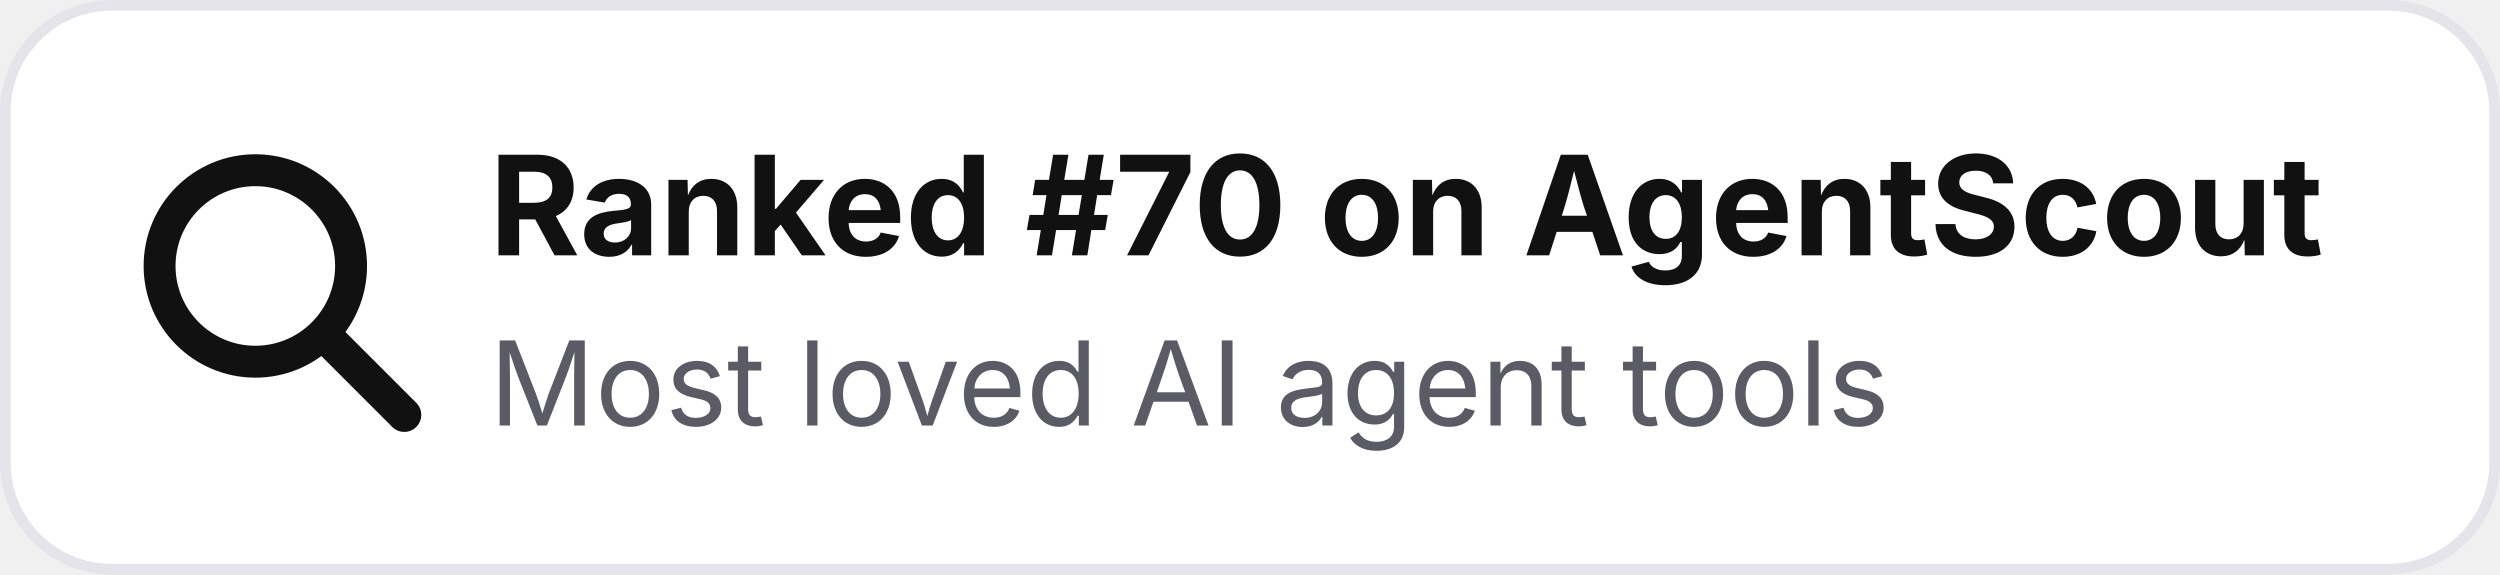
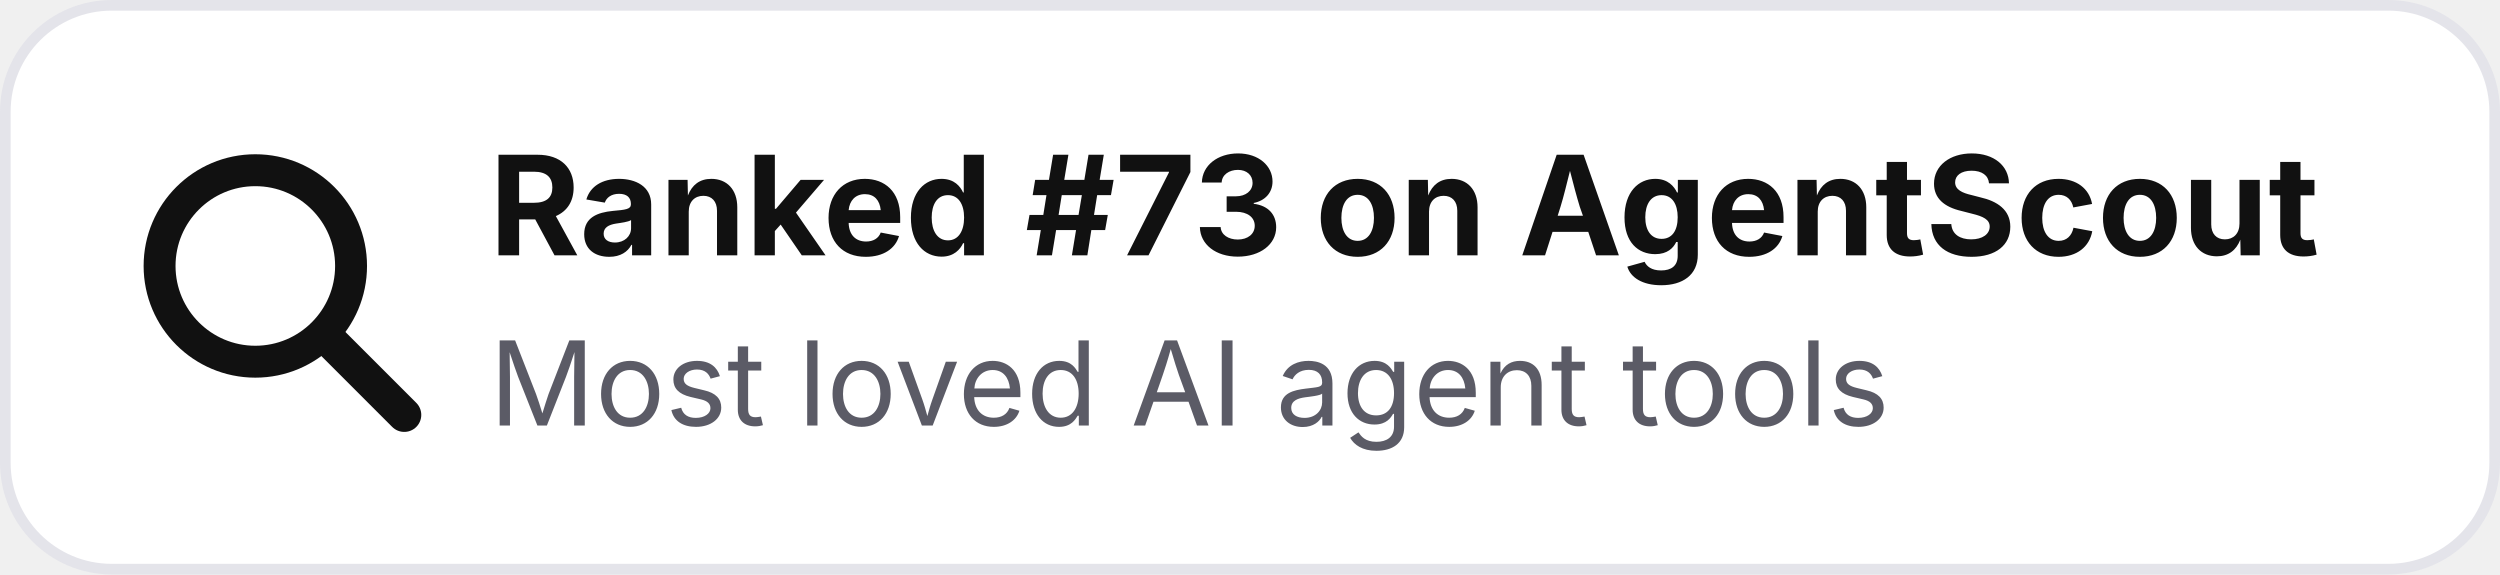
- <svg xmlns="http://www.w3.org/2000/svg" width="235" height="54" viewBox="0 0 235 54" role="img" aria-label="Ranked #70 on AgentScout">
+ <svg xmlns="http://www.w3.org/2000/svg" width="235" height="54" viewBox="0 0 235 54" role="img" aria-label="Ranked #73 on AgentScout">
  <rect x=".5" y=".5" width="234" height="53" rx="10" fill="#ffffff" stroke="#e4e4ea" />
  <circle cx="24" cy="25" r="9" fill="none" stroke="#111111" stroke-width="3" />
  <path d="M31 32l7 7" stroke="#111111" stroke-width="3.2" stroke-linecap="round" />
-   <text x="46" y="24" font-family="Inter,Segoe UI,Arial,sans-serif" font-size="13" font-weight="700" fill="#111111">Ranked #70 on AgentScout</text>
+   <text x="46" y="24" font-family="Inter,Segoe UI,Arial,sans-serif" font-size="13" font-weight="700" fill="#111111">Ranked #73 on AgentScout</text>
  <text x="46" y="40" font-family="Inter,Segoe UI,Arial,sans-serif" font-size="11" fill="#5b5b66">Most loved AI agent tools</text>
</svg>
